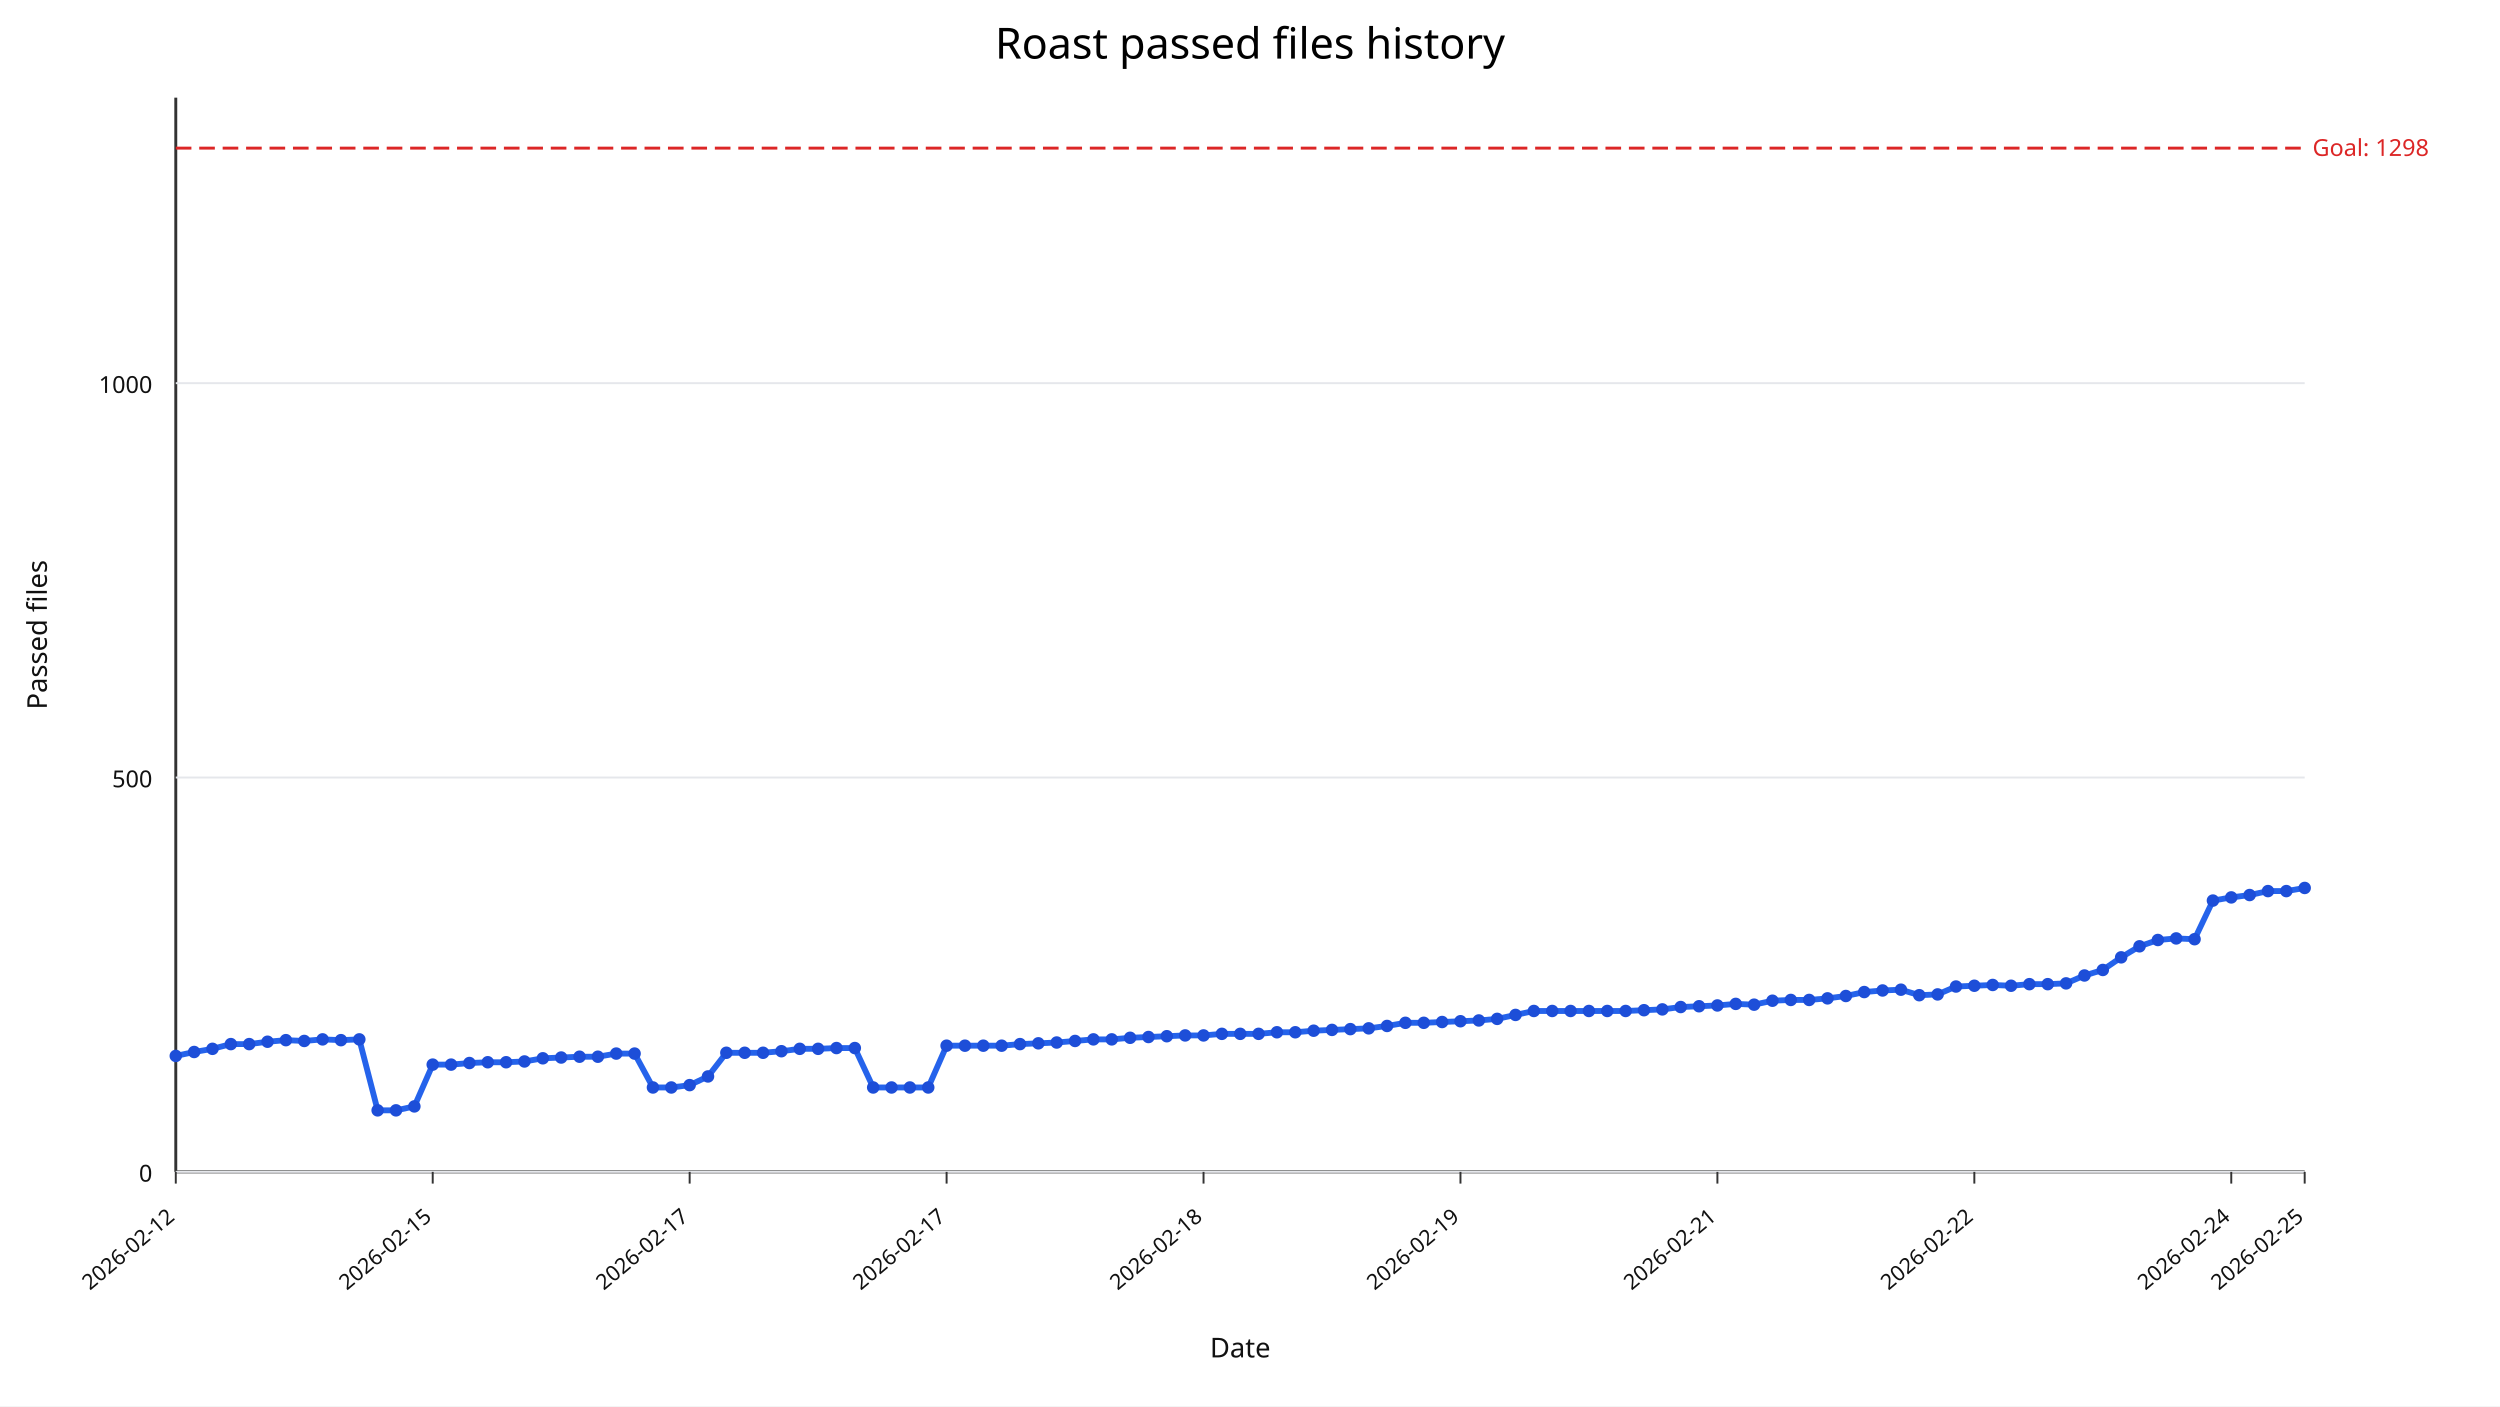
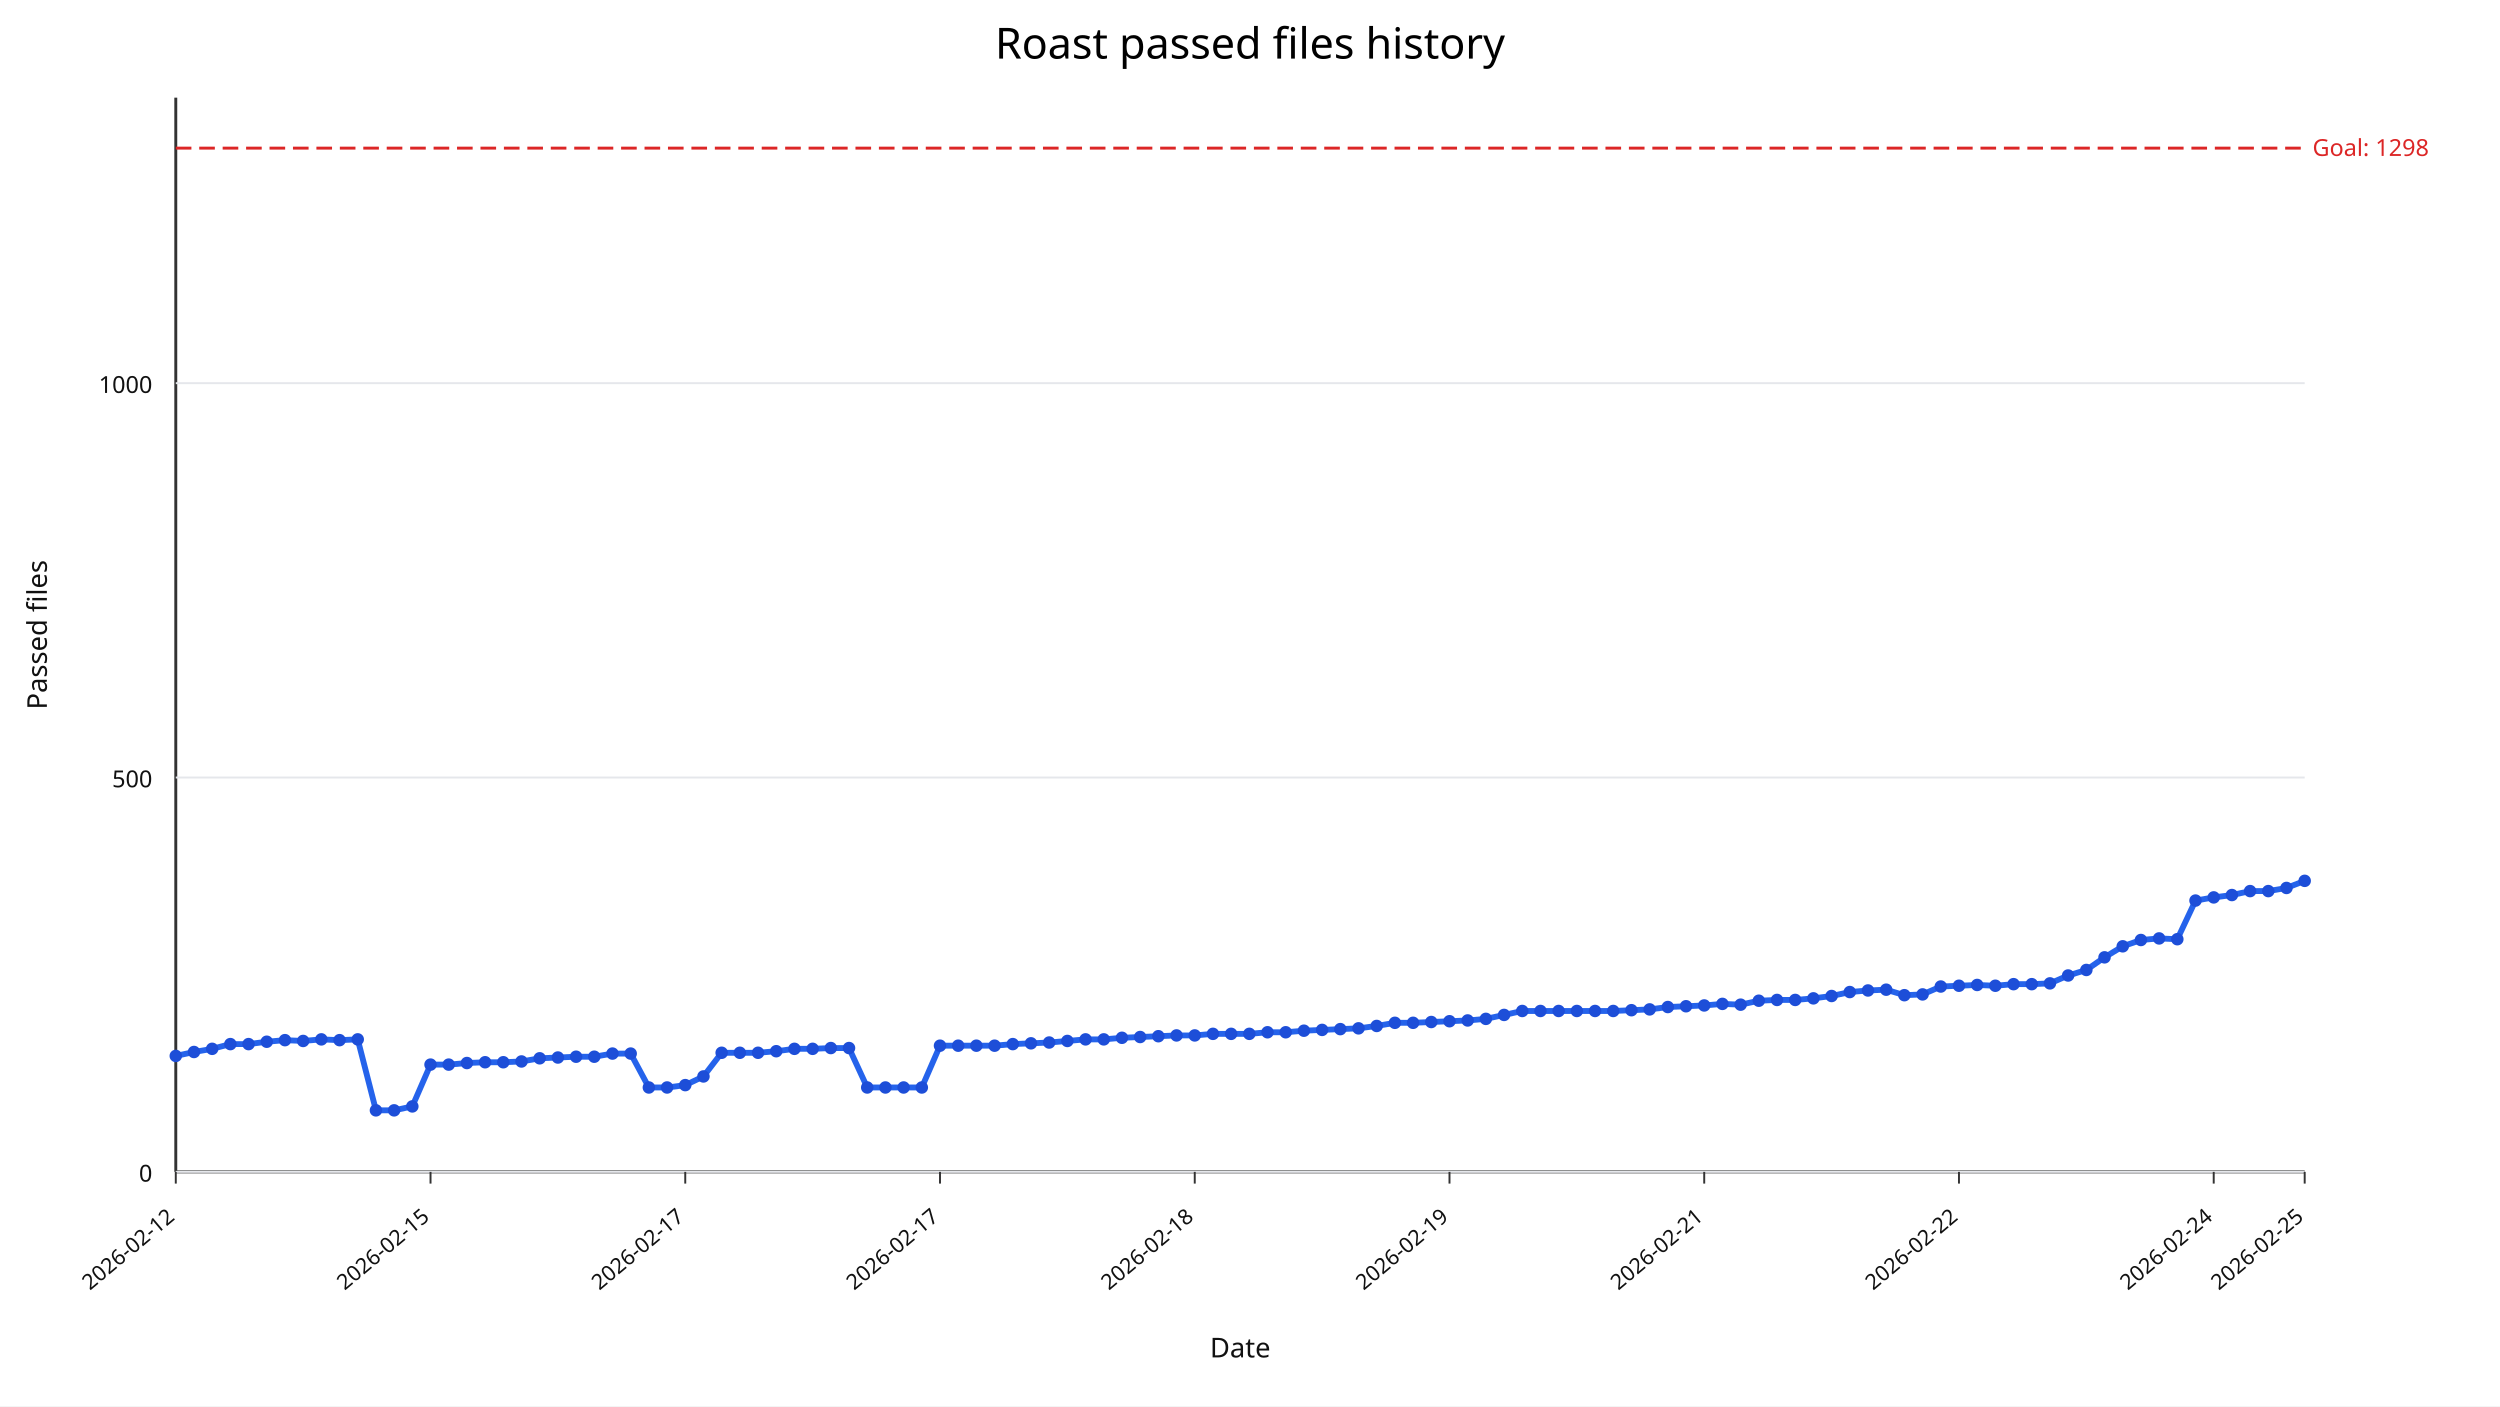
<svg xmlns="http://www.w3.org/2000/svg" width="1280" height="720" viewBox="0 0 1280 720">
  <rect width="100%" height="100%" fill="#ffffff" />
  <text x="640" y="30" text-anchor="middle" font-size="22" font-family="sans-serif">Roast passed files history</text>
  <line x1="90" y1="600" x2="1180" y2="600" stroke="#333" stroke-width="1.5" />
  <line x1="90" y1="50" x2="90" y2="600" stroke="#333" stroke-width="1.5" />
  <line x1="90" y1="600.00" x2="1180" y2="600.00" stroke="#e5e7eb" stroke-width="1" />
  <text x="78" y="605.00" text-anchor="end" font-size="12" fill="#111" font-family="sans-serif">0</text>
  <line x1="90" y1="398.09" x2="1180" y2="398.09" stroke="#e5e7eb" stroke-width="1" />
  <text x="78" y="403.09" text-anchor="end" font-size="12" fill="#111" font-family="sans-serif">500</text>
  <line x1="90" y1="196.18" x2="1180" y2="196.18" stroke="#e5e7eb" stroke-width="1" />
  <text x="78" y="201.18" text-anchor="end" font-size="12" fill="#111" font-family="sans-serif">1000</text>
  <line x1="90.00" y1="600" x2="90.00" y2="606" stroke="#333" stroke-width="1" />
  <text x="90.00" y="624" text-anchor="end" font-size="11" fill="#111" transform="rotate(-40 90.00,624)" font-family="sans-serif">2026-02-12</text>
-   <line x1="221.55" y1="600" x2="221.55" y2="606" stroke="#333" stroke-width="1" />
-   <text x="221.55" y="624" text-anchor="end" font-size="11" fill="#111" transform="rotate(-40 221.55,624)" font-family="sans-serif">2026-02-15</text>
-   <line x1="353.10" y1="600" x2="353.10" y2="606" stroke="#333" stroke-width="1" />
-   <text x="353.10" y="624" text-anchor="end" font-size="11" fill="#111" transform="rotate(-40 353.10,624)" font-family="sans-serif">2026-02-17</text>
-   <line x1="484.66" y1="600" x2="484.66" y2="606" stroke="#333" stroke-width="1" />
-   <text x="484.66" y="624" text-anchor="end" font-size="11" fill="#111" transform="rotate(-40 484.66,624)" font-family="sans-serif">2026-02-17</text>
-   <line x1="616.21" y1="600" x2="616.21" y2="606" stroke="#333" stroke-width="1" />
-   <text x="616.21" y="624" text-anchor="end" font-size="11" fill="#111" transform="rotate(-40 616.21,624)" font-family="sans-serif">2026-02-18</text>
-   <line x1="747.76" y1="600" x2="747.76" y2="606" stroke="#333" stroke-width="1" />
-   <text x="747.76" y="624" text-anchor="end" font-size="11" fill="#111" transform="rotate(-40 747.76,624)" font-family="sans-serif">2026-02-19</text>
-   <line x1="879.31" y1="600" x2="879.31" y2="606" stroke="#333" stroke-width="1" />
-   <text x="879.31" y="624" text-anchor="end" font-size="11" fill="#111" transform="rotate(-40 879.31,624)" font-family="sans-serif">2026-02-21</text>
-   <line x1="1010.86" y1="600" x2="1010.86" y2="606" stroke="#333" stroke-width="1" />
-   <text x="1010.86" y="624" text-anchor="end" font-size="11" fill="#111" transform="rotate(-40 1010.86,624)" font-family="sans-serif">2026-02-22</text>
-   <line x1="1142.41" y1="600" x2="1142.41" y2="606" stroke="#333" stroke-width="1" />
-   <text x="1142.41" y="624" text-anchor="end" font-size="11" fill="#111" transform="rotate(-40 1142.41,624)" font-family="sans-serif">2026-02-24</text>
+   <line x1="220.43" y1="600" x2="220.43" y2="606" stroke="#333" stroke-width="1" />
+   <text x="220.43" y="624" text-anchor="end" font-size="11" fill="#111" transform="rotate(-40 220.43,624)" font-family="sans-serif">2026-02-15</text>
+   <line x1="350.85" y1="600" x2="350.85" y2="606" stroke="#333" stroke-width="1" />
+   <text x="350.85" y="624" text-anchor="end" font-size="11" fill="#111" transform="rotate(-40 350.85,624)" font-family="sans-serif">2026-02-17</text>
+   <line x1="481.28" y1="600" x2="481.28" y2="606" stroke="#333" stroke-width="1" />
+   <text x="481.28" y="624" text-anchor="end" font-size="11" fill="#111" transform="rotate(-40 481.28,624)" font-family="sans-serif">2026-02-17</text>
+   <line x1="611.71" y1="600" x2="611.71" y2="606" stroke="#333" stroke-width="1" />
+   <text x="611.71" y="624" text-anchor="end" font-size="11" fill="#111" transform="rotate(-40 611.71,624)" font-family="sans-serif">2026-02-18</text>
+   <line x1="742.14" y1="600" x2="742.14" y2="606" stroke="#333" stroke-width="1" />
+   <text x="742.14" y="624" text-anchor="end" font-size="11" fill="#111" transform="rotate(-40 742.14,624)" font-family="sans-serif">2026-02-19</text>
+   <line x1="872.56" y1="600" x2="872.56" y2="606" stroke="#333" stroke-width="1" />
+   <text x="872.56" y="624" text-anchor="end" font-size="11" fill="#111" transform="rotate(-40 872.56,624)" font-family="sans-serif">2026-02-21</text>
+   <line x1="1002.99" y1="600" x2="1002.99" y2="606" stroke="#333" stroke-width="1" />
+   <text x="1002.99" y="624" text-anchor="end" font-size="11" fill="#111" transform="rotate(-40 1002.99,624)" font-family="sans-serif">2026-02-22</text>
+   <line x1="1133.42" y1="600" x2="1133.42" y2="606" stroke="#333" stroke-width="1" />
+   <text x="1133.42" y="624" text-anchor="end" font-size="11" fill="#111" transform="rotate(-40 1133.42,624)" font-family="sans-serif">2026-02-24</text>
  <line x1="1180.00" y1="600" x2="1180.00" y2="606" stroke="#333" stroke-width="1" />
  <text x="1180.00" y="624" text-anchor="end" font-size="11" fill="#111" transform="rotate(-40 1180.00,624)" font-family="sans-serif">2026-02-25</text>
  <line x1="90" y1="75.84" x2="1180" y2="75.84" stroke="#dc2626" stroke-width="1.5" stroke-dasharray="8,4" />
  <text x="1184" y="79.84" font-size="12" fill="#dc2626" font-family="sans-serif">Goal: 1298</text>
-   <polyline fill="none" stroke="#2563eb" stroke-width="3" points="90.00,540.64 99.40,538.62 108.79,537.00 118.19,534.58 127.59,534.58 136.98,533.37 146.38,532.56 155.78,532.97 165.17,532.16 174.57,532.56 183.97,532.16 193.36,568.50 202.76,568.50 212.16,566.48 221.55,545.08 230.95,545.08 240.34,544.27 249.74,543.87 259.14,543.87 268.53,543.47 277.93,541.85 287.33,541.45 296.72,541.04 306.12,541.04 315.52,539.43 324.91,539.43 334.31,556.79 343.71,556.79 353.10,555.58 362.50,551.14 371.90,539.02 381.29,539.02 390.69,539.02 400.09,538.22 409.48,537.00 418.88,537.00 428.28,536.60 437.67,536.60 447.07,556.79 456.47,556.79 465.86,556.79 475.26,556.79 484.66,535.39 494.05,535.39 503.45,535.39 512.84,535.39 522.24,534.58 531.64,534.18 541.03,533.77 550.43,532.97 559.83,532.16 569.22,532.16 578.62,531.35 588.02,530.95 597.41,530.54 606.81,530.14 616.21,530.14 625.60,529.33 635.00,529.33 644.40,529.33 653.79,528.52 663.19,528.52 672.59,527.72 681.98,527.31 691.38,526.91 700.78,526.51 710.17,525.29 719.57,523.68 728.97,523.68 738.36,523.27 747.76,522.87 757.16,522.47 766.55,521.66 775.95,519.64 785.34,517.62 794.74,517.62 804.14,517.62 813.53,517.62 822.93,517.62 832.33,517.62 841.72,517.22 851.12,516.81 860.52,515.60 869.91,515.20 879.31,514.79 888.71,513.99 898.10,514.39 907.50,512.37 916.90,511.97 926.29,511.97 935.69,511.16 945.09,509.95 954.48,507.93 963.88,507.12 973.28,506.72 982.67,509.54 992.07,509.14 1001.47,505.10 1010.86,504.70 1020.26,504.30 1029.66,504.70 1039.05,503.89 1048.45,503.89 1057.84,503.49 1067.24,499.45 1076.64,496.62 1086.03,490.16 1095.43,484.51 1104.83,481.28 1114.22,480.47 1123.62,480.87 1133.02,461.09 1142.41,459.47 1151.81,458.26 1161.21,456.24 1170.60,456.24 1180.00,454.63" />
+   <polyline fill="none" stroke="#2563eb" stroke-width="3" points="90.00,540.64 99.32,538.62 108.63,537.00 117.95,534.58 127.26,534.58 136.58,533.37 145.90,532.56 155.21,532.97 164.53,532.16 173.85,532.56 183.16,532.16 192.48,568.50 201.79,568.50 211.11,566.48 220.43,545.08 229.74,545.08 239.06,544.27 248.38,543.87 257.69,543.87 267.01,543.47 276.32,541.85 285.64,541.45 294.96,541.04 304.27,541.04 313.59,539.43 322.91,539.43 332.22,556.79 341.54,556.79 350.85,555.58 360.17,551.14 369.49,539.02 378.80,539.02 388.12,539.02 397.44,538.22 406.75,537.00 416.07,537.00 425.38,536.60 434.70,536.60 444.02,556.79 453.33,556.79 462.65,556.79 471.97,556.79 481.28,535.39 490.60,535.39 499.91,535.39 509.23,535.39 518.55,534.58 527.86,534.18 537.18,533.77 546.50,532.97 555.81,532.16 565.13,532.16 574.44,531.35 583.76,530.95 593.08,530.54 602.39,530.14 611.71,530.14 621.03,529.33 630.34,529.33 639.66,529.33 648.97,528.52 658.29,528.52 667.61,527.72 676.92,527.31 686.24,526.91 695.56,526.51 704.87,525.29 714.19,523.68 723.50,523.68 732.82,523.27 742.14,522.87 751.45,522.47 760.77,521.66 770.09,519.64 779.40,517.62 788.72,517.62 798.03,517.62 807.35,517.62 816.67,517.62 825.98,517.62 835.30,517.22 844.62,516.81 853.93,515.60 863.25,515.20 872.56,514.79 881.88,513.99 891.20,514.39 900.51,512.37 909.83,511.97 919.15,511.97 928.46,511.16 937.78,509.95 947.09,507.93 956.41,507.12 965.73,506.72 975.04,509.54 984.36,509.14 993.68,505.10 1002.99,504.70 1012.31,504.30 1021.62,504.70 1030.94,503.89 1040.26,503.89 1049.57,503.49 1058.89,499.45 1068.21,496.62 1077.52,490.16 1086.84,484.51 1096.15,481.28 1105.47,480.47 1114.79,480.87 1124.10,461.09 1133.42,459.47 1142.74,458.26 1152.05,456.24 1161.37,456.24 1170.68,454.63 1180.00,450.99" />
  <circle cx="90.00" cy="540.64" r="3.2" fill="#1d4ed8" />
-   <circle cx="99.40" cy="538.62" r="3.2" fill="#1d4ed8" />
-   <circle cx="108.79" cy="537.00" r="3.2" fill="#1d4ed8" />
-   <circle cx="118.19" cy="534.58" r="3.2" fill="#1d4ed8" />
-   <circle cx="127.59" cy="534.58" r="3.2" fill="#1d4ed8" />
-   <circle cx="136.98" cy="533.37" r="3.2" fill="#1d4ed8" />
-   <circle cx="146.38" cy="532.56" r="3.2" fill="#1d4ed8" />
-   <circle cx="155.78" cy="532.97" r="3.2" fill="#1d4ed8" />
-   <circle cx="165.17" cy="532.16" r="3.2" fill="#1d4ed8" />
-   <circle cx="174.57" cy="532.56" r="3.2" fill="#1d4ed8" />
-   <circle cx="183.97" cy="532.16" r="3.2" fill="#1d4ed8" />
-   <circle cx="193.36" cy="568.50" r="3.2" fill="#1d4ed8" />
-   <circle cx="202.76" cy="568.50" r="3.2" fill="#1d4ed8" />
-   <circle cx="212.16" cy="566.48" r="3.2" fill="#1d4ed8" />
-   <circle cx="221.55" cy="545.08" r="3.2" fill="#1d4ed8" />
-   <circle cx="230.95" cy="545.08" r="3.2" fill="#1d4ed8" />
-   <circle cx="240.34" cy="544.27" r="3.2" fill="#1d4ed8" />
-   <circle cx="249.74" cy="543.87" r="3.2" fill="#1d4ed8" />
-   <circle cx="259.14" cy="543.87" r="3.2" fill="#1d4ed8" />
-   <circle cx="268.53" cy="543.47" r="3.2" fill="#1d4ed8" />
-   <circle cx="277.93" cy="541.85" r="3.2" fill="#1d4ed8" />
-   <circle cx="287.33" cy="541.45" r="3.2" fill="#1d4ed8" />
-   <circle cx="296.72" cy="541.04" r="3.2" fill="#1d4ed8" />
-   <circle cx="306.12" cy="541.04" r="3.2" fill="#1d4ed8" />
-   <circle cx="315.52" cy="539.43" r="3.2" fill="#1d4ed8" />
-   <circle cx="324.91" cy="539.43" r="3.2" fill="#1d4ed8" />
-   <circle cx="334.31" cy="556.79" r="3.2" fill="#1d4ed8" />
-   <circle cx="343.71" cy="556.79" r="3.2" fill="#1d4ed8" />
-   <circle cx="353.10" cy="555.58" r="3.2" fill="#1d4ed8" />
-   <circle cx="362.50" cy="551.14" r="3.2" fill="#1d4ed8" />
-   <circle cx="371.90" cy="539.02" r="3.2" fill="#1d4ed8" />
-   <circle cx="381.29" cy="539.02" r="3.2" fill="#1d4ed8" />
-   <circle cx="390.69" cy="539.02" r="3.2" fill="#1d4ed8" />
-   <circle cx="400.09" cy="538.22" r="3.2" fill="#1d4ed8" />
-   <circle cx="409.48" cy="537.00" r="3.2" fill="#1d4ed8" />
-   <circle cx="418.88" cy="537.00" r="3.2" fill="#1d4ed8" />
-   <circle cx="428.28" cy="536.60" r="3.2" fill="#1d4ed8" />
-   <circle cx="437.67" cy="536.60" r="3.2" fill="#1d4ed8" />
-   <circle cx="447.07" cy="556.79" r="3.2" fill="#1d4ed8" />
-   <circle cx="456.47" cy="556.79" r="3.2" fill="#1d4ed8" />
-   <circle cx="465.86" cy="556.79" r="3.2" fill="#1d4ed8" />
-   <circle cx="475.26" cy="556.79" r="3.2" fill="#1d4ed8" />
-   <circle cx="484.66" cy="535.39" r="3.2" fill="#1d4ed8" />
-   <circle cx="494.05" cy="535.39" r="3.2" fill="#1d4ed8" />
-   <circle cx="503.45" cy="535.39" r="3.2" fill="#1d4ed8" />
-   <circle cx="512.84" cy="535.39" r="3.2" fill="#1d4ed8" />
-   <circle cx="522.24" cy="534.58" r="3.2" fill="#1d4ed8" />
-   <circle cx="531.64" cy="534.18" r="3.2" fill="#1d4ed8" />
-   <circle cx="541.03" cy="533.77" r="3.2" fill="#1d4ed8" />
-   <circle cx="550.43" cy="532.97" r="3.2" fill="#1d4ed8" />
-   <circle cx="559.83" cy="532.16" r="3.2" fill="#1d4ed8" />
-   <circle cx="569.22" cy="532.16" r="3.2" fill="#1d4ed8" />
-   <circle cx="578.62" cy="531.35" r="3.2" fill="#1d4ed8" />
-   <circle cx="588.02" cy="530.95" r="3.2" fill="#1d4ed8" />
-   <circle cx="597.41" cy="530.54" r="3.2" fill="#1d4ed8" />
-   <circle cx="606.81" cy="530.14" r="3.2" fill="#1d4ed8" />
-   <circle cx="616.21" cy="530.14" r="3.2" fill="#1d4ed8" />
-   <circle cx="625.60" cy="529.33" r="3.2" fill="#1d4ed8" />
-   <circle cx="635.00" cy="529.33" r="3.2" fill="#1d4ed8" />
-   <circle cx="644.40" cy="529.33" r="3.2" fill="#1d4ed8" />
-   <circle cx="653.79" cy="528.52" r="3.2" fill="#1d4ed8" />
-   <circle cx="663.19" cy="528.52" r="3.2" fill="#1d4ed8" />
-   <circle cx="672.59" cy="527.72" r="3.2" fill="#1d4ed8" />
-   <circle cx="681.98" cy="527.31" r="3.2" fill="#1d4ed8" />
-   <circle cx="691.38" cy="526.91" r="3.2" fill="#1d4ed8" />
-   <circle cx="700.78" cy="526.51" r="3.2" fill="#1d4ed8" />
-   <circle cx="710.17" cy="525.29" r="3.2" fill="#1d4ed8" />
-   <circle cx="719.57" cy="523.68" r="3.2" fill="#1d4ed8" />
-   <circle cx="728.97" cy="523.68" r="3.2" fill="#1d4ed8" />
-   <circle cx="738.36" cy="523.27" r="3.2" fill="#1d4ed8" />
-   <circle cx="747.76" cy="522.87" r="3.2" fill="#1d4ed8" />
-   <circle cx="757.16" cy="522.47" r="3.2" fill="#1d4ed8" />
-   <circle cx="766.55" cy="521.66" r="3.2" fill="#1d4ed8" />
-   <circle cx="775.95" cy="519.64" r="3.2" fill="#1d4ed8" />
-   <circle cx="785.34" cy="517.62" r="3.2" fill="#1d4ed8" />
-   <circle cx="794.74" cy="517.62" r="3.2" fill="#1d4ed8" />
-   <circle cx="804.14" cy="517.62" r="3.2" fill="#1d4ed8" />
-   <circle cx="813.53" cy="517.62" r="3.2" fill="#1d4ed8" />
-   <circle cx="822.93" cy="517.62" r="3.2" fill="#1d4ed8" />
-   <circle cx="832.33" cy="517.62" r="3.2" fill="#1d4ed8" />
-   <circle cx="841.72" cy="517.22" r="3.2" fill="#1d4ed8" />
-   <circle cx="851.12" cy="516.81" r="3.2" fill="#1d4ed8" />
-   <circle cx="860.52" cy="515.60" r="3.2" fill="#1d4ed8" />
-   <circle cx="869.91" cy="515.20" r="3.2" fill="#1d4ed8" />
-   <circle cx="879.31" cy="514.79" r="3.2" fill="#1d4ed8" />
-   <circle cx="888.71" cy="513.99" r="3.2" fill="#1d4ed8" />
-   <circle cx="898.10" cy="514.39" r="3.2" fill="#1d4ed8" />
-   <circle cx="907.50" cy="512.37" r="3.2" fill="#1d4ed8" />
-   <circle cx="916.90" cy="511.97" r="3.2" fill="#1d4ed8" />
-   <circle cx="926.29" cy="511.97" r="3.2" fill="#1d4ed8" />
-   <circle cx="935.69" cy="511.16" r="3.2" fill="#1d4ed8" />
-   <circle cx="945.09" cy="509.95" r="3.2" fill="#1d4ed8" />
-   <circle cx="954.48" cy="507.93" r="3.2" fill="#1d4ed8" />
-   <circle cx="963.88" cy="507.12" r="3.2" fill="#1d4ed8" />
-   <circle cx="973.28" cy="506.72" r="3.2" fill="#1d4ed8" />
-   <circle cx="982.67" cy="509.54" r="3.2" fill="#1d4ed8" />
-   <circle cx="992.07" cy="509.14" r="3.2" fill="#1d4ed8" />
-   <circle cx="1001.47" cy="505.10" r="3.2" fill="#1d4ed8" />
-   <circle cx="1010.86" cy="504.70" r="3.2" fill="#1d4ed8" />
-   <circle cx="1020.26" cy="504.30" r="3.2" fill="#1d4ed8" />
-   <circle cx="1029.66" cy="504.70" r="3.2" fill="#1d4ed8" />
-   <circle cx="1039.05" cy="503.89" r="3.2" fill="#1d4ed8" />
-   <circle cx="1048.45" cy="503.89" r="3.2" fill="#1d4ed8" />
-   <circle cx="1057.84" cy="503.49" r="3.2" fill="#1d4ed8" />
-   <circle cx="1067.24" cy="499.45" r="3.2" fill="#1d4ed8" />
-   <circle cx="1076.64" cy="496.62" r="3.2" fill="#1d4ed8" />
-   <circle cx="1086.03" cy="490.16" r="3.2" fill="#1d4ed8" />
-   <circle cx="1095.43" cy="484.51" r="3.2" fill="#1d4ed8" />
-   <circle cx="1104.83" cy="481.28" r="3.2" fill="#1d4ed8" />
-   <circle cx="1114.22" cy="480.47" r="3.2" fill="#1d4ed8" />
-   <circle cx="1123.62" cy="480.87" r="3.2" fill="#1d4ed8" />
-   <circle cx="1133.02" cy="461.09" r="3.2" fill="#1d4ed8" />
-   <circle cx="1142.41" cy="459.47" r="3.2" fill="#1d4ed8" />
-   <circle cx="1151.81" cy="458.26" r="3.2" fill="#1d4ed8" />
-   <circle cx="1161.21" cy="456.24" r="3.2" fill="#1d4ed8" />
-   <circle cx="1170.60" cy="456.24" r="3.2" fill="#1d4ed8" />
-   <circle cx="1180.00" cy="454.63" r="3.2" fill="#1d4ed8" />
+   <circle cx="99.32" cy="538.62" r="3.2" fill="#1d4ed8" />
+   <circle cx="108.63" cy="537.00" r="3.2" fill="#1d4ed8" />
+   <circle cx="117.95" cy="534.58" r="3.2" fill="#1d4ed8" />
+   <circle cx="127.26" cy="534.58" r="3.2" fill="#1d4ed8" />
+   <circle cx="136.58" cy="533.37" r="3.2" fill="#1d4ed8" />
+   <circle cx="145.90" cy="532.56" r="3.2" fill="#1d4ed8" />
+   <circle cx="155.21" cy="532.97" r="3.2" fill="#1d4ed8" />
+   <circle cx="164.53" cy="532.16" r="3.2" fill="#1d4ed8" />
+   <circle cx="173.85" cy="532.56" r="3.2" fill="#1d4ed8" />
+   <circle cx="183.16" cy="532.16" r="3.2" fill="#1d4ed8" />
+   <circle cx="192.48" cy="568.50" r="3.2" fill="#1d4ed8" />
+   <circle cx="201.79" cy="568.50" r="3.2" fill="#1d4ed8" />
+   <circle cx="211.11" cy="566.48" r="3.2" fill="#1d4ed8" />
+   <circle cx="220.43" cy="545.08" r="3.2" fill="#1d4ed8" />
+   <circle cx="229.74" cy="545.08" r="3.2" fill="#1d4ed8" />
+   <circle cx="239.06" cy="544.27" r="3.2" fill="#1d4ed8" />
+   <circle cx="248.38" cy="543.87" r="3.2" fill="#1d4ed8" />
+   <circle cx="257.69" cy="543.87" r="3.2" fill="#1d4ed8" />
+   <circle cx="267.01" cy="543.47" r="3.2" fill="#1d4ed8" />
+   <circle cx="276.32" cy="541.85" r="3.2" fill="#1d4ed8" />
+   <circle cx="285.64" cy="541.45" r="3.2" fill="#1d4ed8" />
+   <circle cx="294.96" cy="541.04" r="3.2" fill="#1d4ed8" />
+   <circle cx="304.27" cy="541.04" r="3.2" fill="#1d4ed8" />
+   <circle cx="313.59" cy="539.43" r="3.2" fill="#1d4ed8" />
+   <circle cx="322.91" cy="539.43" r="3.2" fill="#1d4ed8" />
+   <circle cx="332.22" cy="556.79" r="3.2" fill="#1d4ed8" />
+   <circle cx="341.54" cy="556.79" r="3.2" fill="#1d4ed8" />
+   <circle cx="350.85" cy="555.58" r="3.2" fill="#1d4ed8" />
+   <circle cx="360.17" cy="551.14" r="3.2" fill="#1d4ed8" />
+   <circle cx="369.49" cy="539.02" r="3.2" fill="#1d4ed8" />
+   <circle cx="378.80" cy="539.02" r="3.2" fill="#1d4ed8" />
+   <circle cx="388.12" cy="539.02" r="3.2" fill="#1d4ed8" />
+   <circle cx="397.44" cy="538.22" r="3.2" fill="#1d4ed8" />
+   <circle cx="406.75" cy="537.00" r="3.2" fill="#1d4ed8" />
+   <circle cx="416.07" cy="537.00" r="3.2" fill="#1d4ed8" />
+   <circle cx="425.38" cy="536.60" r="3.2" fill="#1d4ed8" />
+   <circle cx="434.70" cy="536.60" r="3.2" fill="#1d4ed8" />
+   <circle cx="444.02" cy="556.79" r="3.2" fill="#1d4ed8" />
+   <circle cx="453.33" cy="556.79" r="3.2" fill="#1d4ed8" />
+   <circle cx="462.65" cy="556.79" r="3.2" fill="#1d4ed8" />
+   <circle cx="471.97" cy="556.79" r="3.2" fill="#1d4ed8" />
+   <circle cx="481.28" cy="535.39" r="3.2" fill="#1d4ed8" />
+   <circle cx="490.60" cy="535.39" r="3.2" fill="#1d4ed8" />
+   <circle cx="499.91" cy="535.39" r="3.2" fill="#1d4ed8" />
+   <circle cx="509.23" cy="535.39" r="3.2" fill="#1d4ed8" />
+   <circle cx="518.55" cy="534.58" r="3.2" fill="#1d4ed8" />
+   <circle cx="527.86" cy="534.18" r="3.2" fill="#1d4ed8" />
+   <circle cx="537.18" cy="533.77" r="3.2" fill="#1d4ed8" />
+   <circle cx="546.50" cy="532.97" r="3.2" fill="#1d4ed8" />
+   <circle cx="555.81" cy="532.16" r="3.2" fill="#1d4ed8" />
+   <circle cx="565.13" cy="532.16" r="3.2" fill="#1d4ed8" />
+   <circle cx="574.44" cy="531.35" r="3.2" fill="#1d4ed8" />
+   <circle cx="583.76" cy="530.95" r="3.2" fill="#1d4ed8" />
+   <circle cx="593.08" cy="530.54" r="3.2" fill="#1d4ed8" />
+   <circle cx="602.39" cy="530.14" r="3.2" fill="#1d4ed8" />
+   <circle cx="611.71" cy="530.14" r="3.2" fill="#1d4ed8" />
+   <circle cx="621.03" cy="529.33" r="3.2" fill="#1d4ed8" />
+   <circle cx="630.34" cy="529.33" r="3.2" fill="#1d4ed8" />
+   <circle cx="639.66" cy="529.33" r="3.2" fill="#1d4ed8" />
+   <circle cx="648.97" cy="528.52" r="3.2" fill="#1d4ed8" />
+   <circle cx="658.29" cy="528.52" r="3.2" fill="#1d4ed8" />
+   <circle cx="667.61" cy="527.72" r="3.2" fill="#1d4ed8" />
+   <circle cx="676.92" cy="527.31" r="3.2" fill="#1d4ed8" />
+   <circle cx="686.24" cy="526.91" r="3.2" fill="#1d4ed8" />
+   <circle cx="695.56" cy="526.51" r="3.2" fill="#1d4ed8" />
+   <circle cx="704.87" cy="525.29" r="3.2" fill="#1d4ed8" />
+   <circle cx="714.19" cy="523.68" r="3.2" fill="#1d4ed8" />
+   <circle cx="723.50" cy="523.68" r="3.2" fill="#1d4ed8" />
+   <circle cx="732.82" cy="523.27" r="3.2" fill="#1d4ed8" />
+   <circle cx="742.14" cy="522.87" r="3.2" fill="#1d4ed8" />
+   <circle cx="751.45" cy="522.47" r="3.2" fill="#1d4ed8" />
+   <circle cx="760.77" cy="521.66" r="3.2" fill="#1d4ed8" />
+   <circle cx="770.09" cy="519.64" r="3.2" fill="#1d4ed8" />
+   <circle cx="779.40" cy="517.62" r="3.2" fill="#1d4ed8" />
+   <circle cx="788.72" cy="517.62" r="3.2" fill="#1d4ed8" />
+   <circle cx="798.03" cy="517.62" r="3.2" fill="#1d4ed8" />
+   <circle cx="807.35" cy="517.62" r="3.2" fill="#1d4ed8" />
+   <circle cx="816.67" cy="517.62" r="3.2" fill="#1d4ed8" />
+   <circle cx="825.98" cy="517.62" r="3.2" fill="#1d4ed8" />
+   <circle cx="835.30" cy="517.22" r="3.2" fill="#1d4ed8" />
+   <circle cx="844.62" cy="516.81" r="3.2" fill="#1d4ed8" />
+   <circle cx="853.93" cy="515.60" r="3.2" fill="#1d4ed8" />
+   <circle cx="863.25" cy="515.20" r="3.2" fill="#1d4ed8" />
+   <circle cx="872.56" cy="514.79" r="3.2" fill="#1d4ed8" />
+   <circle cx="881.88" cy="513.99" r="3.2" fill="#1d4ed8" />
+   <circle cx="891.20" cy="514.39" r="3.2" fill="#1d4ed8" />
+   <circle cx="900.51" cy="512.37" r="3.2" fill="#1d4ed8" />
+   <circle cx="909.83" cy="511.97" r="3.2" fill="#1d4ed8" />
+   <circle cx="919.15" cy="511.97" r="3.2" fill="#1d4ed8" />
+   <circle cx="928.46" cy="511.16" r="3.2" fill="#1d4ed8" />
+   <circle cx="937.78" cy="509.95" r="3.2" fill="#1d4ed8" />
+   <circle cx="947.09" cy="507.93" r="3.2" fill="#1d4ed8" />
+   <circle cx="956.41" cy="507.12" r="3.2" fill="#1d4ed8" />
+   <circle cx="965.73" cy="506.72" r="3.2" fill="#1d4ed8" />
+   <circle cx="975.04" cy="509.54" r="3.2" fill="#1d4ed8" />
+   <circle cx="984.36" cy="509.14" r="3.2" fill="#1d4ed8" />
+   <circle cx="993.68" cy="505.10" r="3.2" fill="#1d4ed8" />
+   <circle cx="1002.99" cy="504.70" r="3.2" fill="#1d4ed8" />
+   <circle cx="1012.31" cy="504.30" r="3.2" fill="#1d4ed8" />
+   <circle cx="1021.62" cy="504.70" r="3.2" fill="#1d4ed8" />
+   <circle cx="1030.94" cy="503.89" r="3.2" fill="#1d4ed8" />
+   <circle cx="1040.26" cy="503.89" r="3.2" fill="#1d4ed8" />
+   <circle cx="1049.57" cy="503.49" r="3.2" fill="#1d4ed8" />
+   <circle cx="1058.89" cy="499.45" r="3.2" fill="#1d4ed8" />
+   <circle cx="1068.21" cy="496.62" r="3.2" fill="#1d4ed8" />
+   <circle cx="1077.52" cy="490.16" r="3.2" fill="#1d4ed8" />
+   <circle cx="1086.84" cy="484.51" r="3.2" fill="#1d4ed8" />
+   <circle cx="1096.15" cy="481.28" r="3.2" fill="#1d4ed8" />
+   <circle cx="1105.47" cy="480.47" r="3.2" fill="#1d4ed8" />
+   <circle cx="1114.79" cy="480.87" r="3.2" fill="#1d4ed8" />
+   <circle cx="1124.10" cy="461.09" r="3.2" fill="#1d4ed8" />
+   <circle cx="1133.42" cy="459.47" r="3.2" fill="#1d4ed8" />
+   <circle cx="1142.74" cy="458.26" r="3.2" fill="#1d4ed8" />
+   <circle cx="1152.05" cy="456.24" r="3.2" fill="#1d4ed8" />
+   <circle cx="1161.37" cy="456.24" r="3.2" fill="#1d4ed8" />
+   <circle cx="1170.68" cy="454.63" r="3.2" fill="#1d4ed8" />
+   <circle cx="1180.00" cy="450.99" r="3.2" fill="#1d4ed8" />
  <text x="635" y="695" text-anchor="middle" font-size="14" fill="#111" font-family="sans-serif">Date</text>
  <text x="24" y="325" text-anchor="middle" font-size="14" fill="#111" transform="rotate(-90 24,325)" font-family="sans-serif">Passed files</text>
</svg>
